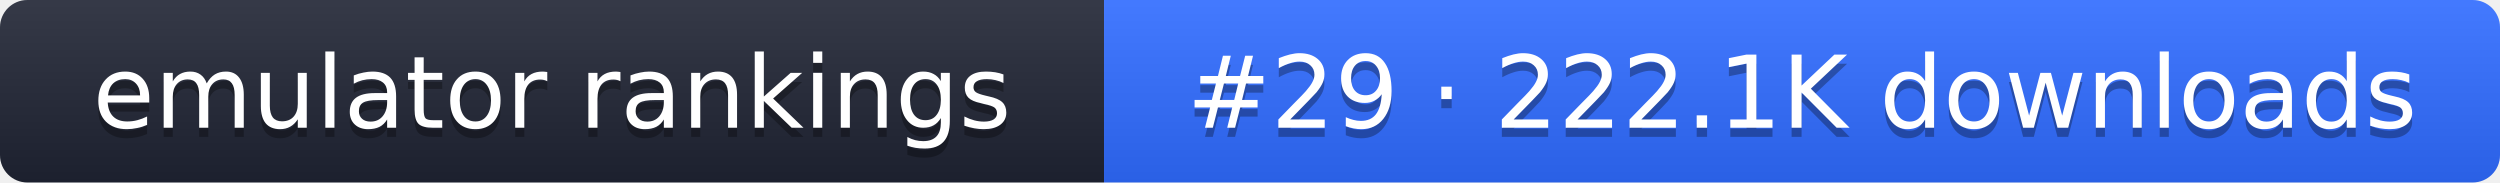
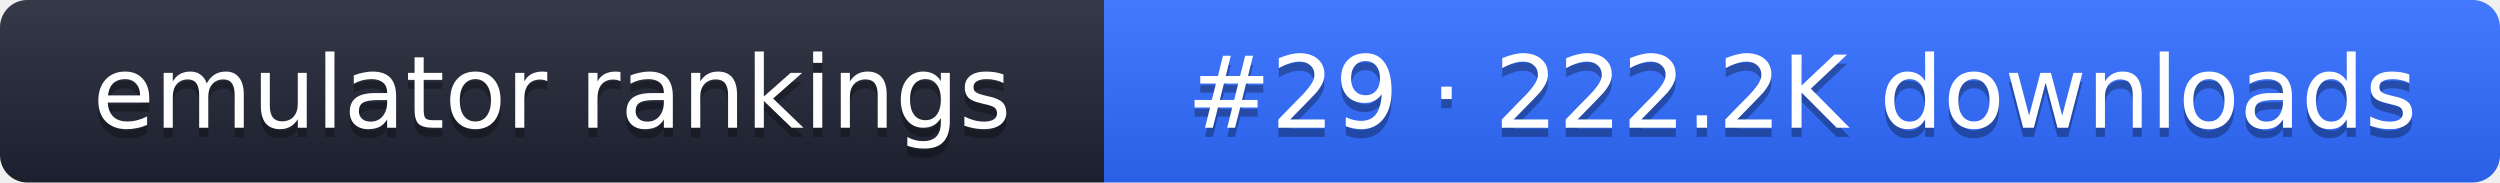
- <svg xmlns="http://www.w3.org/2000/svg" width="274" height="20" role="img" aria-label="emulator rankings: #29 · 222.1K downloads">
+ <svg xmlns="http://www.w3.org/2000/svg" width="274" height="20" role="img" aria-label="emulator rankings: #29 · 222.2K downloads">
  <linearGradient id="g" x2="0" y2="100%">
    <stop offset="0" stop-color="#fff" stop-opacity=".1" />
    <stop offset="1" stop-opacity=".1" />
  </linearGradient>
  <clipPath id="r">
    <rect width="274" height="20" rx="3" fill="#fff" />
  </clipPath>
  <g clip-path="url(#r)">
    <rect width="121" height="20" fill="#1f2433" />
    <rect x="121" width="153" height="20" fill="#2f6bff" />
    <rect width="274" height="20" fill="url(#g)" />
  </g>
  <g fill="#fff" text-anchor="middle" font-family="Verdana,DejaVu Sans,sans-serif" font-size="11">
    <text x="60.5" y="15" fill="#010101" fill-opacity=".3">emulator rankings</text>
    <text x="60.5" y="14">emulator rankings</text>
-     <text x="197.5" y="15" fill="#010101" fill-opacity=".3">#29 · 222.1K downloads</text>
-     <text x="197.5" y="14">#29 · 222.1K downloads</text>
+     <text x="197.5" y="15" fill="#010101" fill-opacity=".3">#29 · 222.2K downloads</text>
+     <text x="197.5" y="14">#29 · 222.2K downloads</text>
  </g>
</svg>
